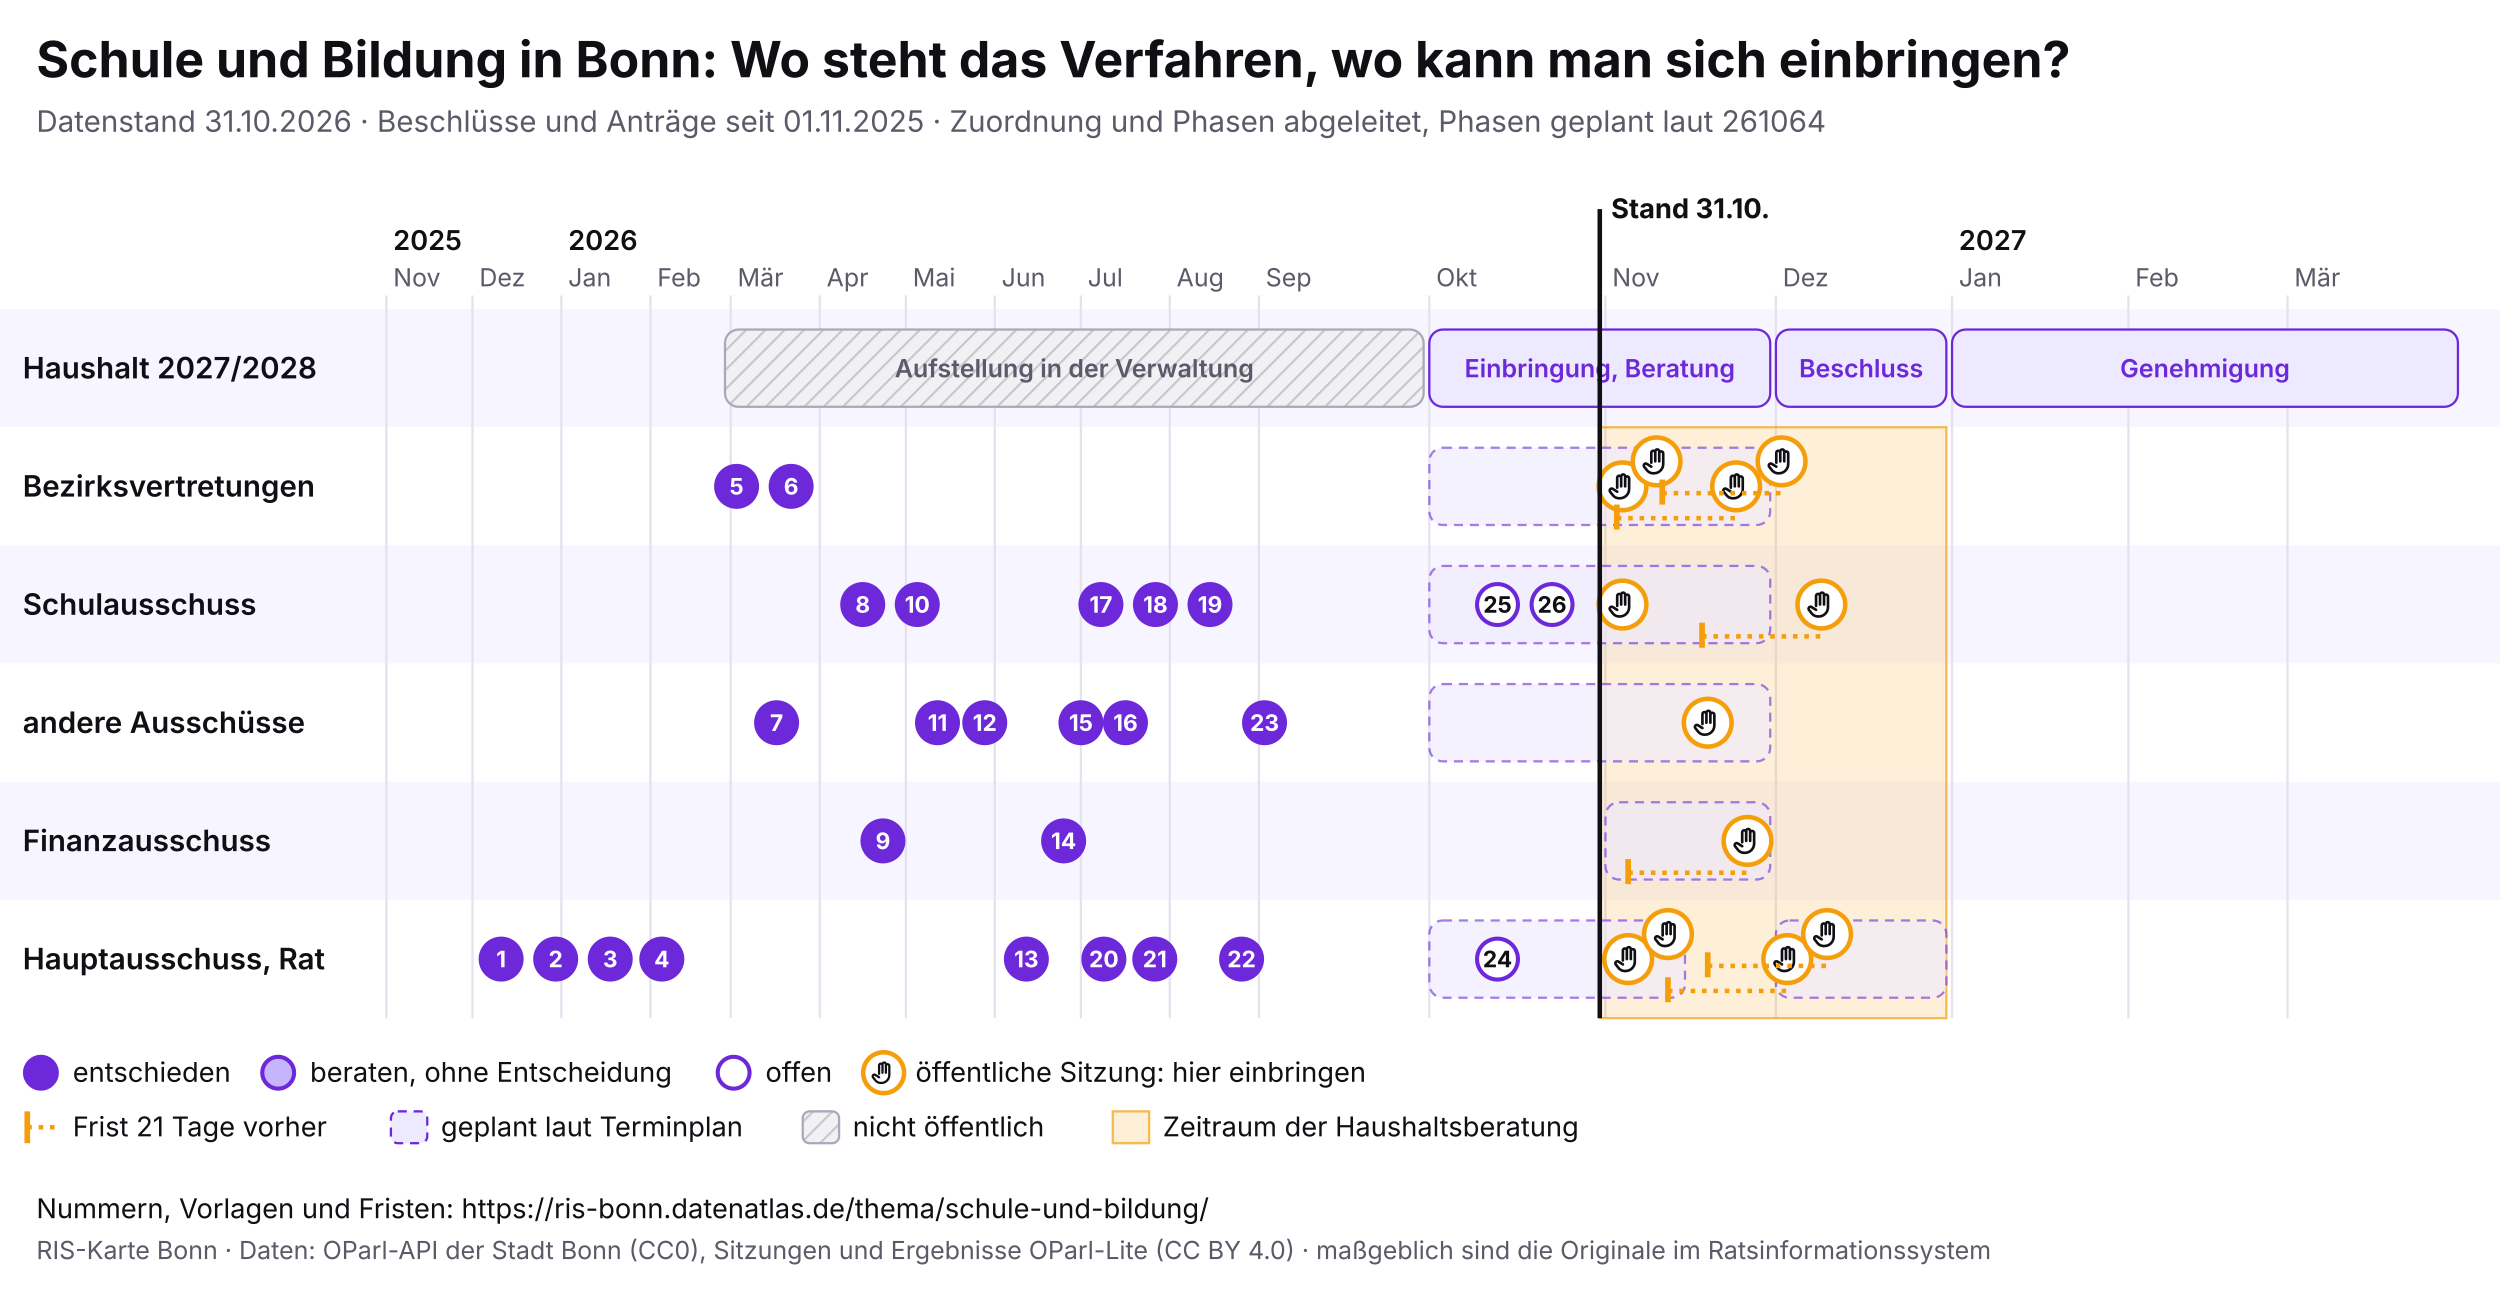
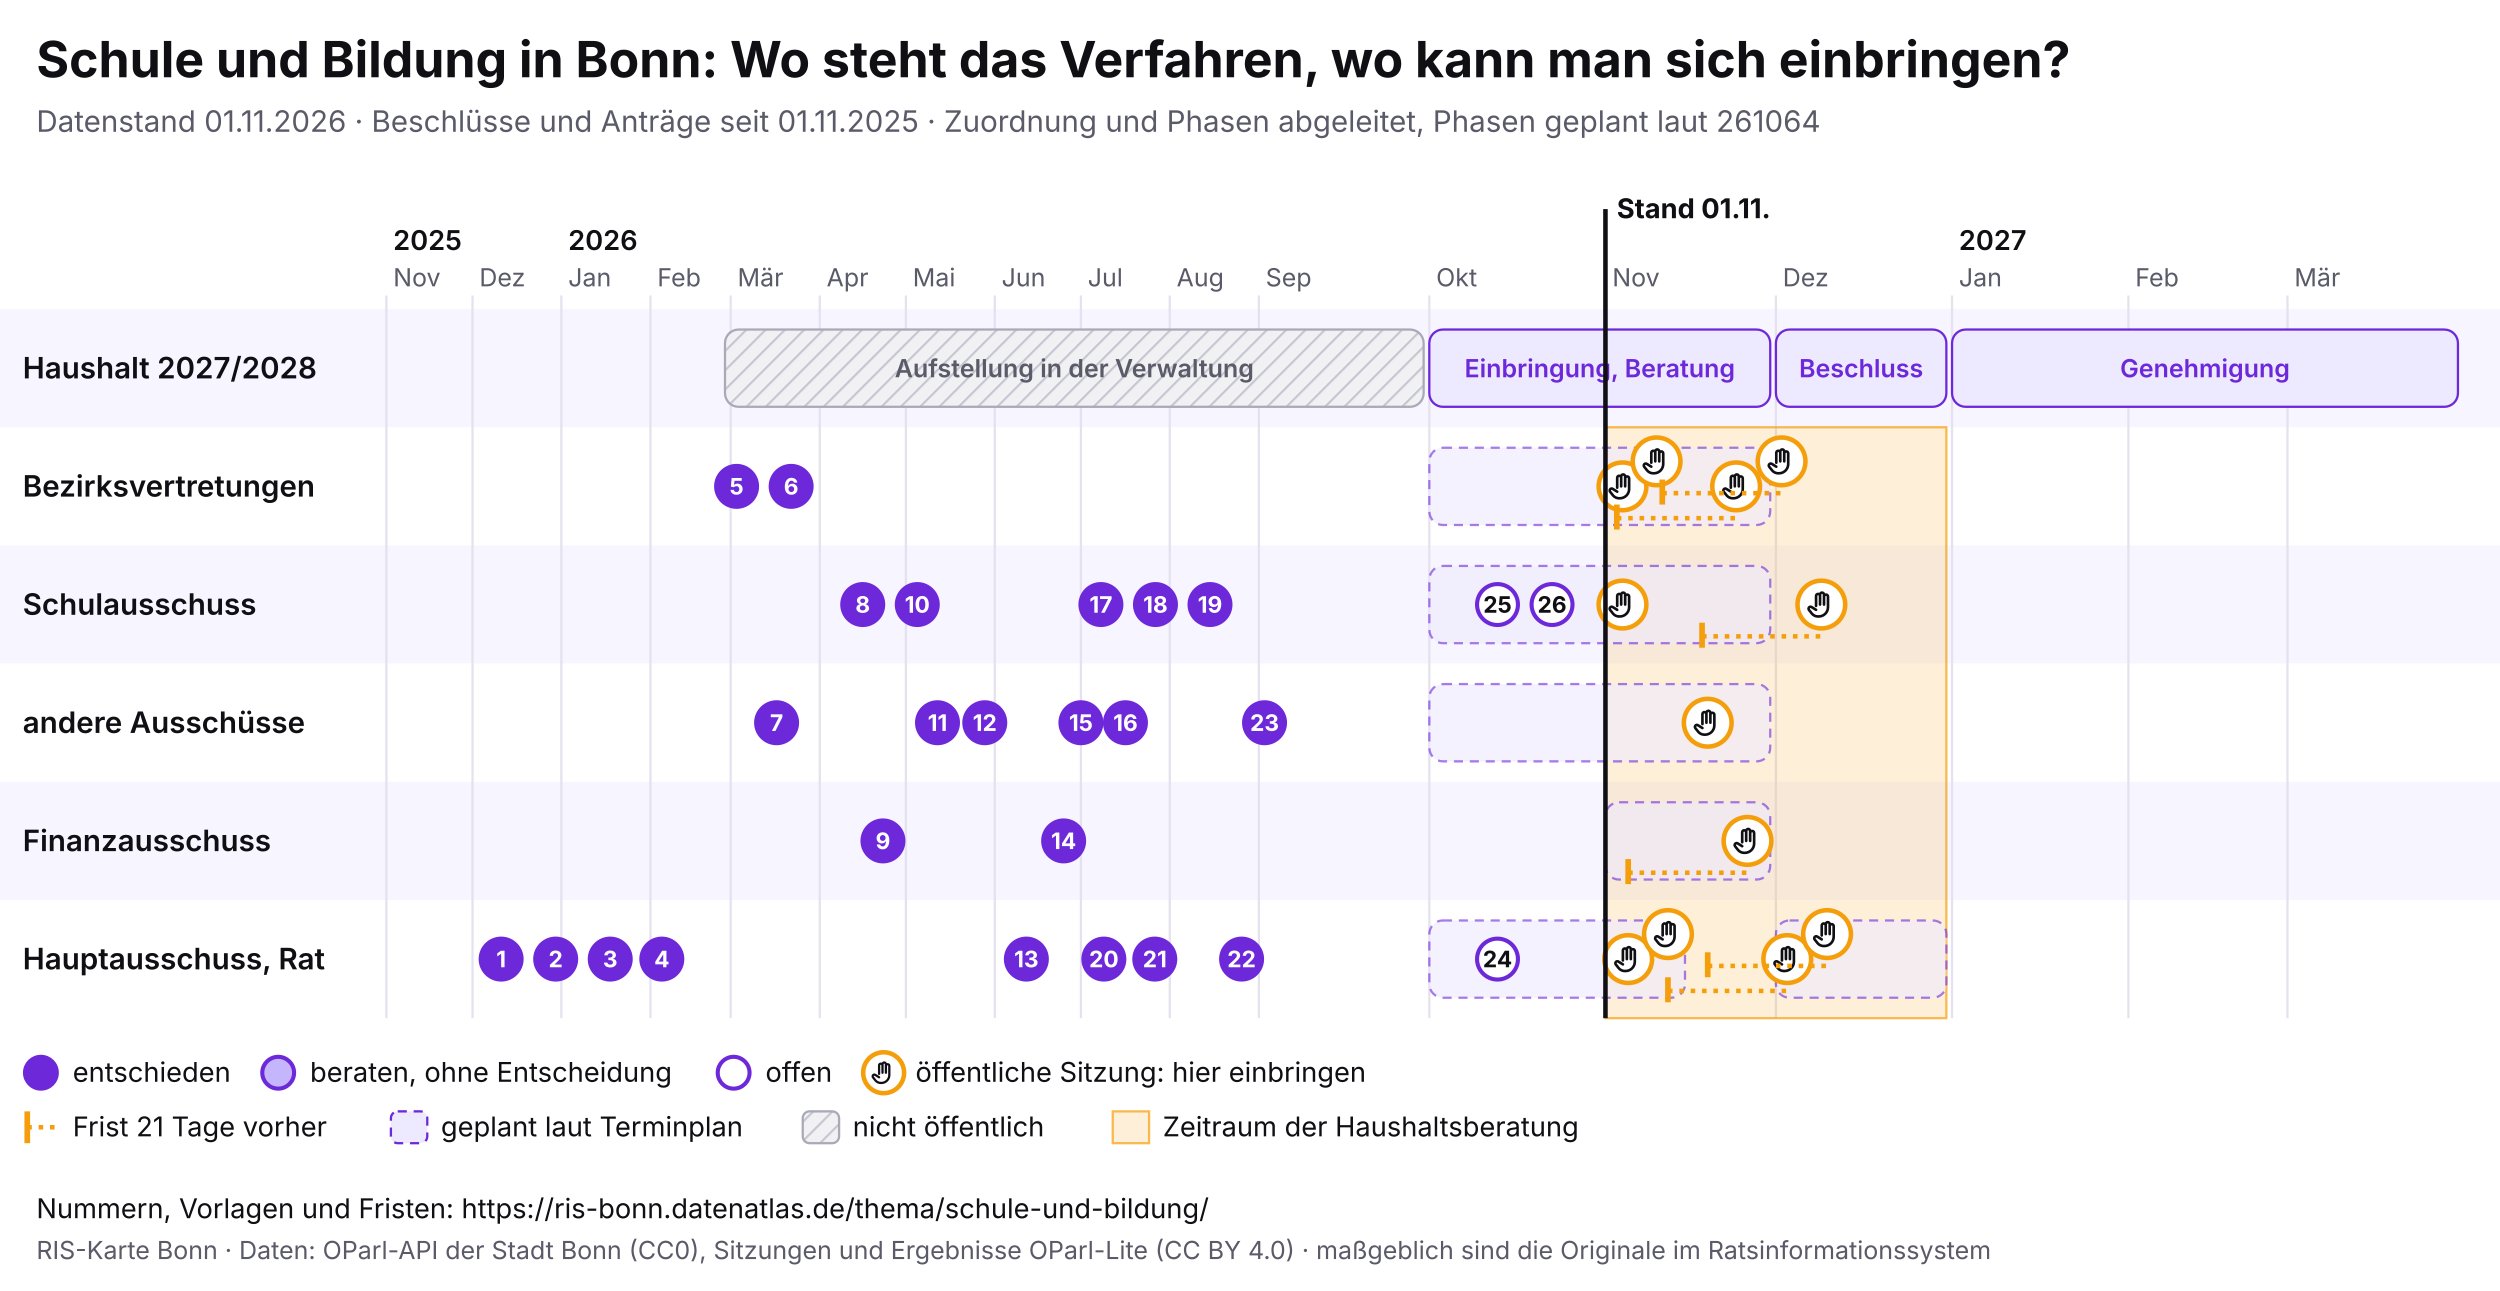
<svg xmlns="http://www.w3.org/2000/svg" viewBox="0 0 1100 568" width="1100" height="568" font-family="Inter, system-ui, sans-serif">
  <rect width="1100" height="568" fill="#ffffff" />
  <text x="16" y="34" font-size="22" font-weight="700" fill="#0f0f14">Schule und Bildung in Bonn: Wo steht das Verfahren, wo kann man sich einbringen?</text>
-   <text x="16" y="58" font-size="13" fill="#5a5a68">Datenstand 31.10.2026 · Beschlüsse und Anträge seit 01.11.2025 · Zuordnung und Phasen abgeleitet, Phasen geplant laut 261064</text>
+   <text x="16" y="58" font-size="13" fill="#5a5a68">Datenstand 01.11.2026 · Beschlüsse und Anträge seit 01.11.2025 · Zuordnung und Phasen abgeleitet, Phasen geplant laut 261064</text>
  <svg x="0" y="74" width="1100" height="440" viewBox="0 0 1100 440" font-family="Inter, system-ui, sans-serif">
    <defs>
      <pattern id="pb-schraffur" width="6" height="6" patternUnits="userSpaceOnUse" patternTransform="rotate(45)">
        <rect width="6" height="6" fill="#f1f1f4" />
        <line x1="0" y1="0" x2="0" y2="6" stroke="#c9c9d3" stroke-width="2" />
      </pattern>
      <symbol id="pb-hand" viewBox="0 0 24 24">
        <path d="M8 13V5.5a1.5 1.5 0 0 1 3 0V12M11 11V4.5a1.5 1.5 0 0 1 3 0V12M14 11.5V6a1.5 1.5 0 0 1 3 0v8a7 7 0 0 1-7 7h-.6a6 6 0 0 1-4.5-2.1L2.6 16a1.5 1.5 0 0 1 2.2-2L8 16" />
      </symbol>
    </defs>
    <rect x="0" y="62" width="1100" height="52" fill="#f7f5ff" />
    <text x="10" y="92.5" font-size="13" font-weight="600" fill="#0f0f14">Haushalt 2027/2028</text>
    <rect x="0" y="114" width="1100" height="52" fill="#ffffff" />
    <text x="10" y="144.5" font-size="13" font-weight="600" fill="#0f0f14">Bezirksvertretungen</text>
    <rect x="0" y="166" width="1100" height="52" fill="#f7f5ff" />
    <text x="10" y="196.5" font-size="13" font-weight="600" fill="#0f0f14">Schulausschuss</text>
    <rect x="0" y="218" width="1100" height="52" fill="#ffffff" />
    <text x="10" y="248.5" font-size="13" font-weight="600" fill="#0f0f14">andere Ausschüsse</text>
    <rect x="0" y="270" width="1100" height="52" fill="#f7f5ff" />
    <text x="10" y="300.5" font-size="13" font-weight="600" fill="#0f0f14">Finanzausschuss</text>
    <rect x="0" y="322" width="1100" height="52" fill="#ffffff" />
    <text x="10" y="352.5" font-size="13" font-weight="600" fill="#0f0f14">Hauptausschuss, Rat</text>
    <line x1="170.0" y1="56" x2="170.0" y2="374" stroke="#e4e2ee" />
    <text x="173.0" y="52" font-size="11" fill="#5a5a68">Nov</text>
    <text x="173.0" y="36" font-size="12" font-weight="600" fill="#0f0f14">2025</text>
    <line x1="207.9" y1="56" x2="207.9" y2="374" stroke="#e4e2ee" />
    <text x="210.9" y="52" font-size="11" fill="#5a5a68">Dez</text>
    <line x1="247.0" y1="56" x2="247.0" y2="374" stroke="#e4e2ee" />
    <text x="250.0" y="52" font-size="11" fill="#5a5a68">Jan</text>
    <text x="250.0" y="36" font-size="12" font-weight="600" fill="#0f0f14">2026</text>
    <line x1="286.2" y1="56" x2="286.2" y2="374" stroke="#e4e2ee" />
    <text x="289.2" y="52" font-size="11" fill="#5a5a68">Feb</text>
    <line x1="321.5" y1="56" x2="321.5" y2="374" stroke="#e4e2ee" />
    <text x="324.5" y="52" font-size="11" fill="#5a5a68">Mär</text>
    <line x1="360.7" y1="56" x2="360.7" y2="374" stroke="#e4e2ee" />
    <text x="363.7" y="52" font-size="11" fill="#5a5a68">Apr</text>
    <line x1="398.6" y1="56" x2="398.6" y2="374" stroke="#e4e2ee" />
    <text x="401.6" y="52" font-size="11" fill="#5a5a68">Mai</text>
    <line x1="437.7" y1="56" x2="437.7" y2="374" stroke="#e4e2ee" />
    <text x="440.7" y="52" font-size="11" fill="#5a5a68">Jun</text>
    <line x1="475.6" y1="56" x2="475.6" y2="374" stroke="#e4e2ee" />
    <text x="478.6" y="52" font-size="11" fill="#5a5a68">Jul</text>
    <line x1="514.7" y1="56" x2="514.7" y2="374" stroke="#e4e2ee" />
    <text x="517.7" y="52" font-size="11" fill="#5a5a68">Aug</text>
    <line x1="553.9" y1="56" x2="553.9" y2="374" stroke="#e4e2ee" />
    <text x="556.9" y="52" font-size="11" fill="#5a5a68">Sep</text>
    <line x1="628.9" y1="56" x2="628.9" y2="374" stroke="#e4e2ee" />
    <text x="631.9" y="52" font-size="11" fill="#5a5a68">Okt</text>
    <line x1="706.4" y1="56" x2="706.4" y2="374" stroke="#e4e2ee" />
    <text x="709.4" y="52" font-size="11" fill="#5a5a68">Nov</text>
    <line x1="781.4" y1="56" x2="781.4" y2="374" stroke="#e4e2ee" />
    <text x="784.4" y="52" font-size="11" fill="#5a5a68">Dez</text>
    <line x1="858.9" y1="56" x2="858.9" y2="374" stroke="#e4e2ee" />
    <text x="861.9" y="52" font-size="11" fill="#5a5a68">Jan</text>
    <text x="861.9" y="36" font-size="12" font-weight="600" fill="#0f0f14">2027</text>
    <line x1="936.5" y1="56" x2="936.5" y2="374" stroke="#e4e2ee" />
    <text x="939.5" y="52" font-size="11" fill="#5a5a68">Feb</text>
    <line x1="1006.5" y1="56" x2="1006.5" y2="374" stroke="#e4e2ee" />
    <text x="1009.5" y="52" font-size="11" fill="#5a5a68">Mär</text>
-     <rect x="703.9" y="114" width="152.5" height="260" fill="#f59e0b" fill-opacity="0.16" stroke="#f59e0b" stroke-opacity="0.7" />
+     <rect x="706.4" y="114" width="150.0" height="260" fill="#f59e0b" fill-opacity="0.16" stroke="#f59e0b" stroke-opacity="0.7" />
    <g>
      <rect x="319.0" y="71" width="307.4" height="34" rx="6" fill="url(#pb-schraffur)" stroke="#a9a9b8" />
      <text x="472.7" y="92.0" font-size="11" text-anchor="middle" font-weight="600" fill="#5a5a68">Aufstellung in der Verwaltung</text>
    </g>
    <g>
      <rect x="628.9" y="71" width="150.0" height="34" rx="6" fill="#ede9fe" stroke="#6d28d9" />
      <text x="703.9" y="92.0" font-size="11" text-anchor="middle" font-weight="600" fill="#6d28d9">Einbringung, Beratung</text>
    </g>
    <g>
      <rect x="781.4" y="71" width="75.0" height="34" rx="6" fill="#ede9fe" stroke="#6d28d9" />
      <text x="818.9" y="92.0" font-size="11" text-anchor="middle" font-weight="600" fill="#6d28d9">Beschluss</text>
    </g>
    <g>
      <rect x="858.9" y="71" width="222.6" height="34" rx="6" fill="#ede9fe" stroke="#6d28d9" />
      <text x="970.2" y="92.0" font-size="11" text-anchor="middle" font-weight="600" fill="#6d28d9">Genehmigung</text>
    </g>
    <g>
      <rect x="628.9" y="123" width="150.0" height="34" rx="6" fill="#ede9fe" fill-opacity="0.6" stroke="#6d28d9" stroke-opacity="0.6" stroke-dasharray="4 3" />
    </g>
    <g>
      <rect x="628.9" y="175" width="150.0" height="34" rx="6" fill="#ede9fe" fill-opacity="0.6" stroke="#6d28d9" stroke-opacity="0.6" stroke-dasharray="4 3" />
    </g>
    <g>
      <rect x="628.9" y="227" width="150.0" height="34" rx="6" fill="#ede9fe" fill-opacity="0.6" stroke="#6d28d9" stroke-opacity="0.6" stroke-dasharray="4 3" />
    </g>
    <g>
      <rect x="706.4" y="279" width="72.5" height="34" rx="6" fill="#ede9fe" fill-opacity="0.6" stroke="#6d28d9" stroke-opacity="0.6" stroke-dasharray="4 3" />
    </g>
    <g>
      <rect x="628.9" y="331" width="112.5" height="34" rx="6" fill="#ede9fe" fill-opacity="0.6" stroke="#6d28d9" stroke-opacity="0.6" stroke-dasharray="4 3" />
    </g>
    <g>
      <rect x="781.4" y="331" width="75.0" height="34" rx="6" fill="#ede9fe" fill-opacity="0.6" stroke="#6d28d9" stroke-opacity="0.6" stroke-dasharray="4 3" />
    </g>
    <g>
      <circle cx="713.9" cy="140.0" r="10.5" fill="#fff" stroke="#f59e0b" stroke-width="2" />
      <use href="#pb-hand" x="706.9" y="133.0" width="14" height="14" fill="none" stroke="#0f0f14" stroke-width="2" stroke-linecap="round" stroke-linejoin="round" />
    </g>
    <g>
      <circle cx="713.9" cy="192.0" r="10.5" fill="#fff" stroke="#f59e0b" stroke-width="2" />
      <use href="#pb-hand" x="706.9" y="185.0" width="14" height="14" fill="none" stroke="#0f0f14" stroke-width="2" stroke-linecap="round" stroke-linejoin="round" />
    </g>
    <g>
      <circle cx="716.4" cy="348.0" r="10.5" fill="#fff" stroke="#f59e0b" stroke-width="2" />
      <use href="#pb-hand" x="709.4" y="341.0" width="14" height="14" fill="none" stroke="#0f0f14" stroke-width="2" stroke-linecap="round" stroke-linejoin="round" />
    </g>
    <g>
      <circle cx="728.9" cy="129.0" r="10.5" fill="#fff" stroke="#f59e0b" stroke-width="2" />
      <use href="#pb-hand" x="721.9" y="122.0" width="14" height="14" fill="none" stroke="#0f0f14" stroke-width="2" stroke-linecap="round" stroke-linejoin="round" />
    </g>
    <g>
      <circle cx="733.9" cy="337.0" r="10.5" fill="#fff" stroke="#f59e0b" stroke-width="2" />
      <use href="#pb-hand" x="726.9" y="330.0" width="14" height="14" fill="none" stroke="#0f0f14" stroke-width="2" stroke-linecap="round" stroke-linejoin="round" />
    </g>
    <g>
      <circle cx="751.4" cy="244.0" r="10.5" fill="#fff" stroke="#f59e0b" stroke-width="2" />
      <use href="#pb-hand" x="744.4" y="237.0" width="14" height="14" fill="none" stroke="#0f0f14" stroke-width="2" stroke-linecap="round" stroke-linejoin="round" />
    </g>
    <line x1="711.4" y1="154.0" x2="763.9" y2="154.0" stroke="#f59e0b" stroke-width="2" stroke-dasharray="2 3" />
    <line x1="711.4" y1="148.0" x2="711.4" y2="159.0" stroke="#f59e0b" stroke-width="2.5" />
    <g>
      <circle cx="763.9" cy="140.0" r="10.5" fill="#fff" stroke="#f59e0b" stroke-width="2" />
      <use href="#pb-hand" x="756.9" y="133.0" width="14" height="14" fill="none" stroke="#0f0f14" stroke-width="2" stroke-linecap="round" stroke-linejoin="round" />
    </g>
    <line x1="716.4" y1="310.0" x2="768.9" y2="310.0" stroke="#f59e0b" stroke-width="2" stroke-dasharray="2 3" />
    <line x1="716.4" y1="304.0" x2="716.4" y2="315.0" stroke="#f59e0b" stroke-width="2.5" />
    <g>
      <circle cx="768.9" cy="296.0" r="10.5" fill="#fff" stroke="#f59e0b" stroke-width="2" />
      <use href="#pb-hand" x="761.9" y="289.0" width="14" height="14" fill="none" stroke="#0f0f14" stroke-width="2" stroke-linecap="round" stroke-linejoin="round" />
    </g>
    <line x1="731.4" y1="143.0" x2="783.9" y2="143.0" stroke="#f59e0b" stroke-width="2" stroke-dasharray="2 3" />
    <line x1="731.4" y1="137.0" x2="731.4" y2="148.0" stroke="#f59e0b" stroke-width="2.5" />
    <g>
      <circle cx="783.9" cy="129.0" r="10.5" fill="#fff" stroke="#f59e0b" stroke-width="2" />
      <use href="#pb-hand" x="776.9" y="122.0" width="14" height="14" fill="none" stroke="#0f0f14" stroke-width="2" stroke-linecap="round" stroke-linejoin="round" />
    </g>
    <line x1="733.9" y1="362.0" x2="786.4" y2="362.0" stroke="#f59e0b" stroke-width="2" stroke-dasharray="2 3" />
    <line x1="733.9" y1="356.0" x2="733.9" y2="367.0" stroke="#f59e0b" stroke-width="2.5" />
    <g>
      <circle cx="786.4" cy="348.0" r="10.5" fill="#fff" stroke="#f59e0b" stroke-width="2" />
      <use href="#pb-hand" x="779.4" y="341.0" width="14" height="14" fill="none" stroke="#0f0f14" stroke-width="2" stroke-linecap="round" stroke-linejoin="round" />
    </g>
    <line x1="748.9" y1="206.0" x2="801.4" y2="206.0" stroke="#f59e0b" stroke-width="2" stroke-dasharray="2 3" />
    <line x1="748.9" y1="200.0" x2="748.9" y2="211.0" stroke="#f59e0b" stroke-width="2.5" />
    <g>
      <circle cx="801.4" cy="192.0" r="10.5" fill="#fff" stroke="#f59e0b" stroke-width="2" />
      <use href="#pb-hand" x="794.4" y="185.0" width="14" height="14" fill="none" stroke="#0f0f14" stroke-width="2" stroke-linecap="round" stroke-linejoin="round" />
    </g>
    <line x1="751.4" y1="351.0" x2="803.9" y2="351.0" stroke="#f59e0b" stroke-width="2" stroke-dasharray="2 3" />
    <line x1="751.4" y1="345.0" x2="751.4" y2="356.0" stroke="#f59e0b" stroke-width="2.5" />
    <g>
      <circle cx="803.9" cy="337.0" r="10.5" fill="#fff" stroke="#f59e0b" stroke-width="2" />
      <use href="#pb-hand" x="796.9" y="330.0" width="14" height="14" fill="none" stroke="#0f0f14" stroke-width="2" stroke-linecap="round" stroke-linejoin="round" />
    </g>
    <g>
      <circle cx="220.5" cy="348.0" r="9" fill="#6d28d9" stroke="#6d28d9" stroke-width="1.8" />
      <text x="220.5" y="351.6" font-size="10" font-weight="700" text-anchor="middle" fill="#fff">1</text>
    </g>
    <g>
      <circle cx="244.5" cy="348.0" r="9" fill="#6d28d9" stroke="#6d28d9" stroke-width="1.8" />
      <text x="244.5" y="351.6" font-size="10" font-weight="700" text-anchor="middle" fill="#fff">2</text>
    </g>
    <g>
      <circle cx="268.5" cy="348.0" r="9" fill="#6d28d9" stroke="#6d28d9" stroke-width="1.8" />
      <text x="268.5" y="351.6" font-size="10" font-weight="700" text-anchor="middle" fill="#fff">3</text>
    </g>
    <g>
      <circle cx="291.2" cy="348.0" r="9" fill="#6d28d9" stroke="#6d28d9" stroke-width="1.8" />
      <text x="291.2" y="351.6" font-size="10" font-weight="700" text-anchor="middle" fill="#fff">4</text>
    </g>
    <g>
      <circle cx="324.1" cy="140.0" r="9" fill="#6d28d9" stroke="#6d28d9" stroke-width="1.8" />
      <text x="324.1" y="143.6" font-size="10" font-weight="700" text-anchor="middle" fill="#fff">5</text>
    </g>
    <g>
      <circle cx="348.1" cy="140.0" r="9" fill="#6d28d9" stroke="#6d28d9" stroke-width="1.8" />
      <text x="348.1" y="143.6" font-size="10" font-weight="700" text-anchor="middle" fill="#fff">6</text>
    </g>
    <g>
      <circle cx="341.7" cy="244.0" r="9" fill="#6d28d9" stroke="#6d28d9" stroke-width="1.8" />
      <text x="341.7" y="247.6" font-size="10" font-weight="700" text-anchor="middle" fill="#fff">7</text>
    </g>
    <g>
      <circle cx="379.6" cy="192.0" r="9" fill="#6d28d9" stroke="#6d28d9" stroke-width="1.8" />
      <text x="379.6" y="195.6" font-size="10" font-weight="700" text-anchor="middle" fill="#fff">8</text>
    </g>
    <g>
      <circle cx="388.5" cy="296.0" r="9" fill="#6d28d9" stroke="#6d28d9" stroke-width="1.8" />
      <text x="388.5" y="299.6" font-size="10" font-weight="700" text-anchor="middle" fill="#fff">9</text>
    </g>
    <g>
      <circle cx="403.6" cy="192.0" r="9" fill="#6d28d9" stroke="#6d28d9" stroke-width="1.8" />
      <text x="403.6" y="195.6" font-size="10" font-weight="700" text-anchor="middle" fill="#fff">10</text>
    </g>
    <g>
      <circle cx="412.5" cy="244.0" r="9" fill="#6d28d9" stroke="#6d28d9" stroke-width="1.8" />
      <text x="412.5" y="247.6" font-size="10" font-weight="700" text-anchor="middle" fill="#fff">11</text>
    </g>
    <g>
      <circle cx="433.3" cy="244.0" r="9" fill="#6d28d9" stroke="#6d28d9" stroke-width="1.8" />
      <text x="433.3" y="247.6" font-size="10" font-weight="700" text-anchor="middle" fill="#fff">12</text>
    </g>
    <g>
      <circle cx="451.6" cy="348.0" r="9" fill="#6d28d9" stroke="#6d28d9" stroke-width="1.8" />
      <text x="451.6" y="351.6" font-size="10" font-weight="700" text-anchor="middle" fill="#fff">13</text>
    </g>
    <g>
      <circle cx="468.0" cy="296.0" r="9" fill="#6d28d9" stroke="#6d28d9" stroke-width="1.8" />
      <text x="468.0" y="299.6" font-size="10" font-weight="700" text-anchor="middle" fill="#fff">14</text>
    </g>
    <g>
      <circle cx="475.6" cy="244.0" r="9" fill="#6d28d9" stroke="#6d28d9" stroke-width="1.8" />
      <text x="475.6" y="247.6" font-size="10" font-weight="700" text-anchor="middle" fill="#fff">15</text>
    </g>
    <g>
      <circle cx="495.2" cy="244.0" r="9" fill="#6d28d9" stroke="#6d28d9" stroke-width="1.8" />
      <text x="495.2" y="247.6" font-size="10" font-weight="700" text-anchor="middle" fill="#fff">16</text>
    </g>
    <g>
      <circle cx="484.4" cy="192.0" r="9" fill="#6d28d9" stroke="#6d28d9" stroke-width="1.8" />
      <text x="484.4" y="195.6" font-size="10" font-weight="700" text-anchor="middle" fill="#fff">17</text>
    </g>
    <g>
      <circle cx="508.4" cy="192.0" r="9" fill="#6d28d9" stroke="#6d28d9" stroke-width="1.8" />
      <text x="508.4" y="195.6" font-size="10" font-weight="700" text-anchor="middle" fill="#fff">18</text>
    </g>
    <g>
      <circle cx="532.4" cy="192.0" r="9" fill="#6d28d9" stroke="#6d28d9" stroke-width="1.8" />
      <text x="532.4" y="195.6" font-size="10" font-weight="700" text-anchor="middle" fill="#fff">19</text>
    </g>
    <g>
      <circle cx="485.7" cy="348.0" r="9" fill="#6d28d9" stroke="#6d28d9" stroke-width="1.8" />
      <text x="485.7" y="351.6" font-size="10" font-weight="700" text-anchor="middle" fill="#fff">20</text>
    </g>
    <g>
      <circle cx="508.1" cy="348.0" r="9" fill="#6d28d9" stroke="#6d28d9" stroke-width="1.8" />
      <text x="508.1" y="351.6" font-size="10" font-weight="700" text-anchor="middle" fill="#fff">21</text>
    </g>
    <g>
      <circle cx="546.3" cy="348.0" r="9" fill="#6d28d9" stroke="#6d28d9" stroke-width="1.8" />
      <text x="546.3" y="351.6" font-size="10" font-weight="700" text-anchor="middle" fill="#fff">22</text>
    </g>
    <g>
      <circle cx="556.4" cy="244.0" r="9" fill="#6d28d9" stroke="#6d28d9" stroke-width="1.8" />
      <text x="556.4" y="247.6" font-size="10" font-weight="700" text-anchor="middle" fill="#fff">23</text>
    </g>
    <g>
      <circle cx="658.9" cy="348.0" r="9" fill="#fff" stroke="#6d28d9" stroke-width="1.8" />
      <text x="658.9" y="351.6" font-size="10" font-weight="700" text-anchor="middle" fill="#0f0f14">24</text>
    </g>
    <g>
      <circle cx="658.9" cy="192.0" r="9" fill="#fff" stroke="#6d28d9" stroke-width="1.8" />
      <text x="658.9" y="195.6" font-size="10" font-weight="700" text-anchor="middle" fill="#0f0f14">25</text>
    </g>
    <g>
      <circle cx="682.9" cy="192.0" r="9" fill="#fff" stroke="#6d28d9" stroke-width="1.8" />
      <text x="682.9" y="195.6" font-size="10" font-weight="700" text-anchor="middle" fill="#0f0f14">26</text>
    </g>
-     <line x1="703.9" y1="18" x2="703.9" y2="374" stroke="#0f0f14" stroke-width="2" pointer-events="none" />
-     <text x="708.9" y="22" font-size="12" font-weight="700" fill="#0f0f14">Stand 31.10.</text>
+     <line x1="706.4" y1="18" x2="706.4" y2="374" stroke="#0f0f14" stroke-width="2" pointer-events="none" />
+     <text x="711.4" y="22" font-size="12" font-weight="700" fill="#0f0f14">Stand 01.11.</text>
    <circle cx="18" cy="398" r="7" fill="#6d28d9" stroke="#6d28d9" stroke-width="1.8" />
    <text x="32" y="402" font-size="12" fill="#0f0f14">entschieden</text>
    <circle cx="122.4" cy="398" r="7" fill="#c4b5fd" stroke="#6d28d9" stroke-width="1.8" />
    <text x="136.4" y="402" font-size="12" fill="#0f0f14">beraten, ohne Entscheidung</text>
    <circle cx="322.8" cy="398" r="7" fill="#fff" stroke="#6d28d9" stroke-width="1.8" />
    <text x="336.8" y="402" font-size="12" fill="#0f0f14">offen</text>
    <circle cx="388.8" cy="398" r="9" fill="#fff" stroke="#f59e0b" stroke-width="2" />
    <use href="#pb-hand" x="382.8" y="392" width="12" height="12" fill="none" stroke="#0f0f14" stroke-width="2" stroke-linecap="round" stroke-linejoin="round" />
    <text x="402.8" y="402" font-size="12" fill="#0f0f14">öffentliche Sitzung: hier einbringen</text>
    <line x1="12" y1="415" x2="12" y2="429" stroke="#f59e0b" stroke-width="2.5" />
    <line x1="12" y1="422" x2="26" y2="422" stroke="#f59e0b" stroke-width="2" stroke-dasharray="2 3" />
    <text x="32" y="426" font-size="12" fill="#0f0f14">Frist 21 Tage vorher</text>
    <rect x="172.0" y="415" width="16" height="14" rx="3" fill="#ede9fe" stroke="#6d28d9" stroke-dasharray="4 3" />
    <text x="194.0" y="426" font-size="12" fill="#0f0f14">geplant laut Terminplan</text>
    <rect x="353.2" y="415" width="16" height="14" rx="3" fill="url(#pb-schraffur)" stroke="#a9a9b8" />
    <text x="375.2" y="426" font-size="12" fill="#0f0f14">nicht öffentlich</text>
    <rect x="489.6" y="415" width="16" height="14" fill="#f59e0b" fill-opacity="0.16" stroke="#f59e0b" stroke-opacity="0.7" />
    <text x="511.6" y="426" font-size="12" fill="#0f0f14">Zeitraum der Haushaltsberatung</text>
  </svg>
  <text x="16" y="536" font-size="12" fill="#0f0f14">Nummern, Vorlagen und Fristen: https://ris-bonn.datenatlas.de/thema/schule-und-bildung/</text>
  <text x="16" y="554" font-size="11" fill="#5a5a68">RIS-Karte Bonn · Daten: OParl-API der Stadt Bonn (CC0), Sitzungen und Ergebnisse OParl-Lite (CC BY 4.0) · maßgeblich sind die Originale im Ratsinformationssystem</text>
</svg>
